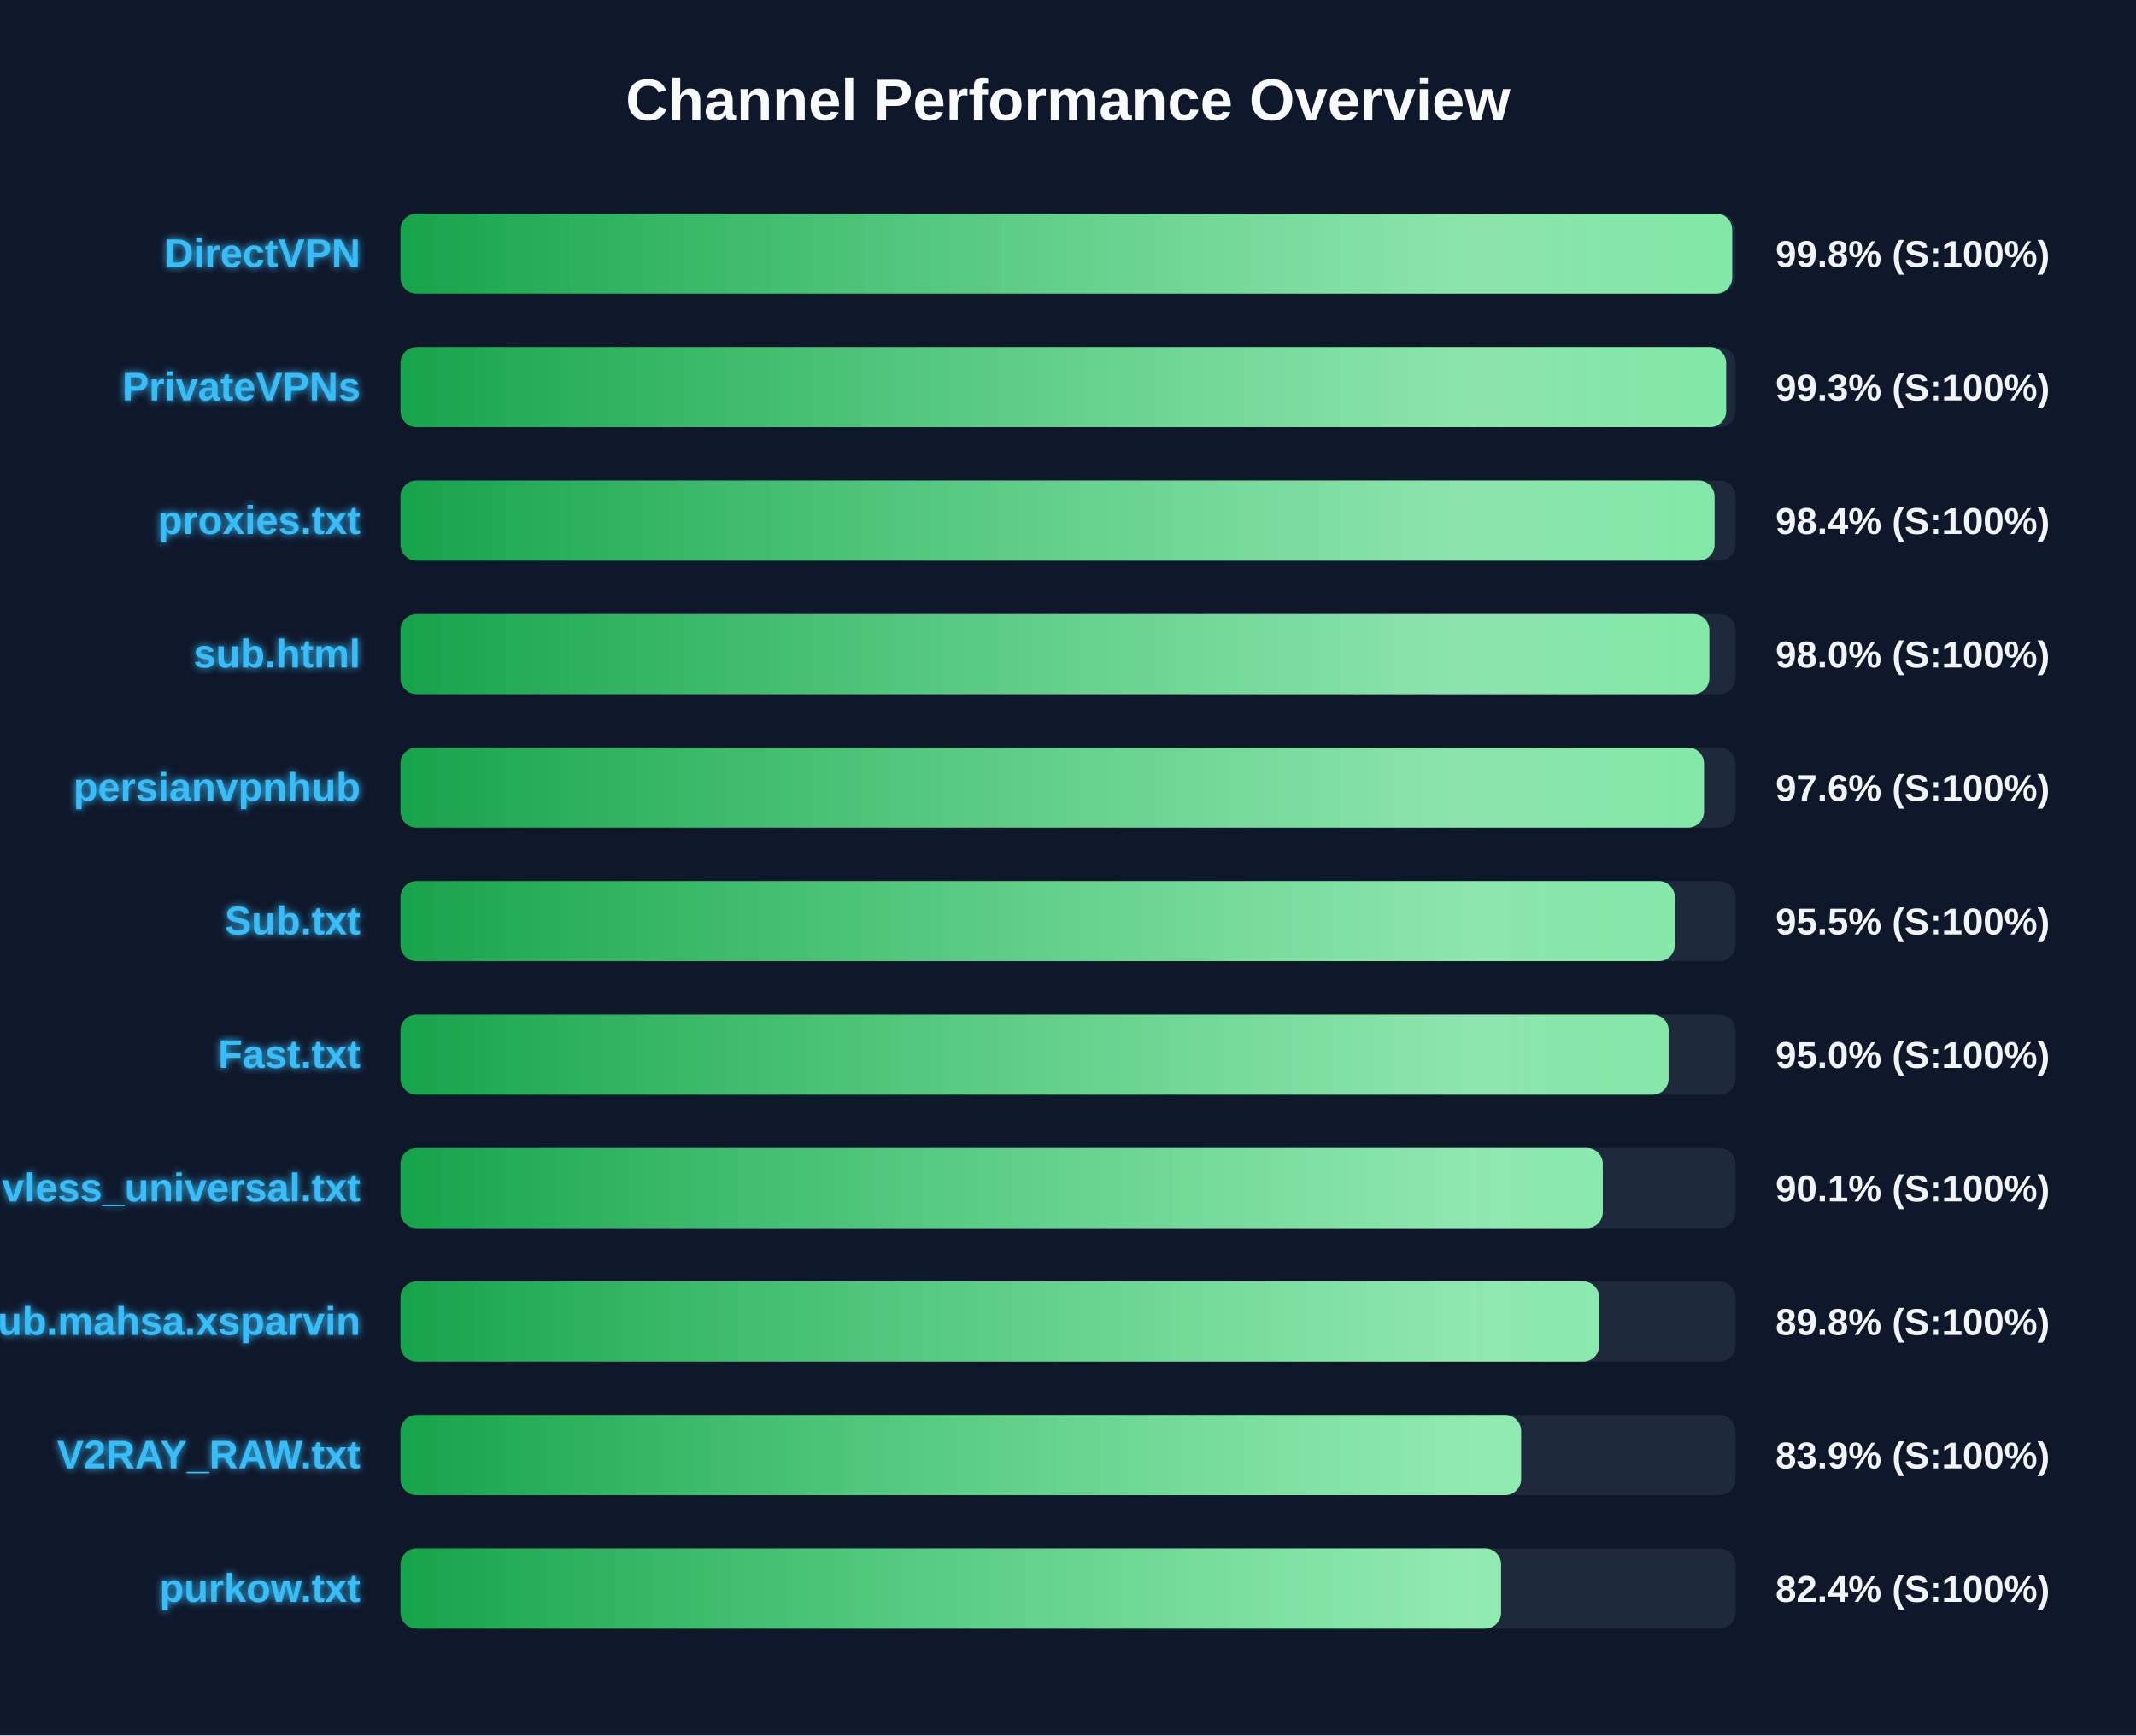
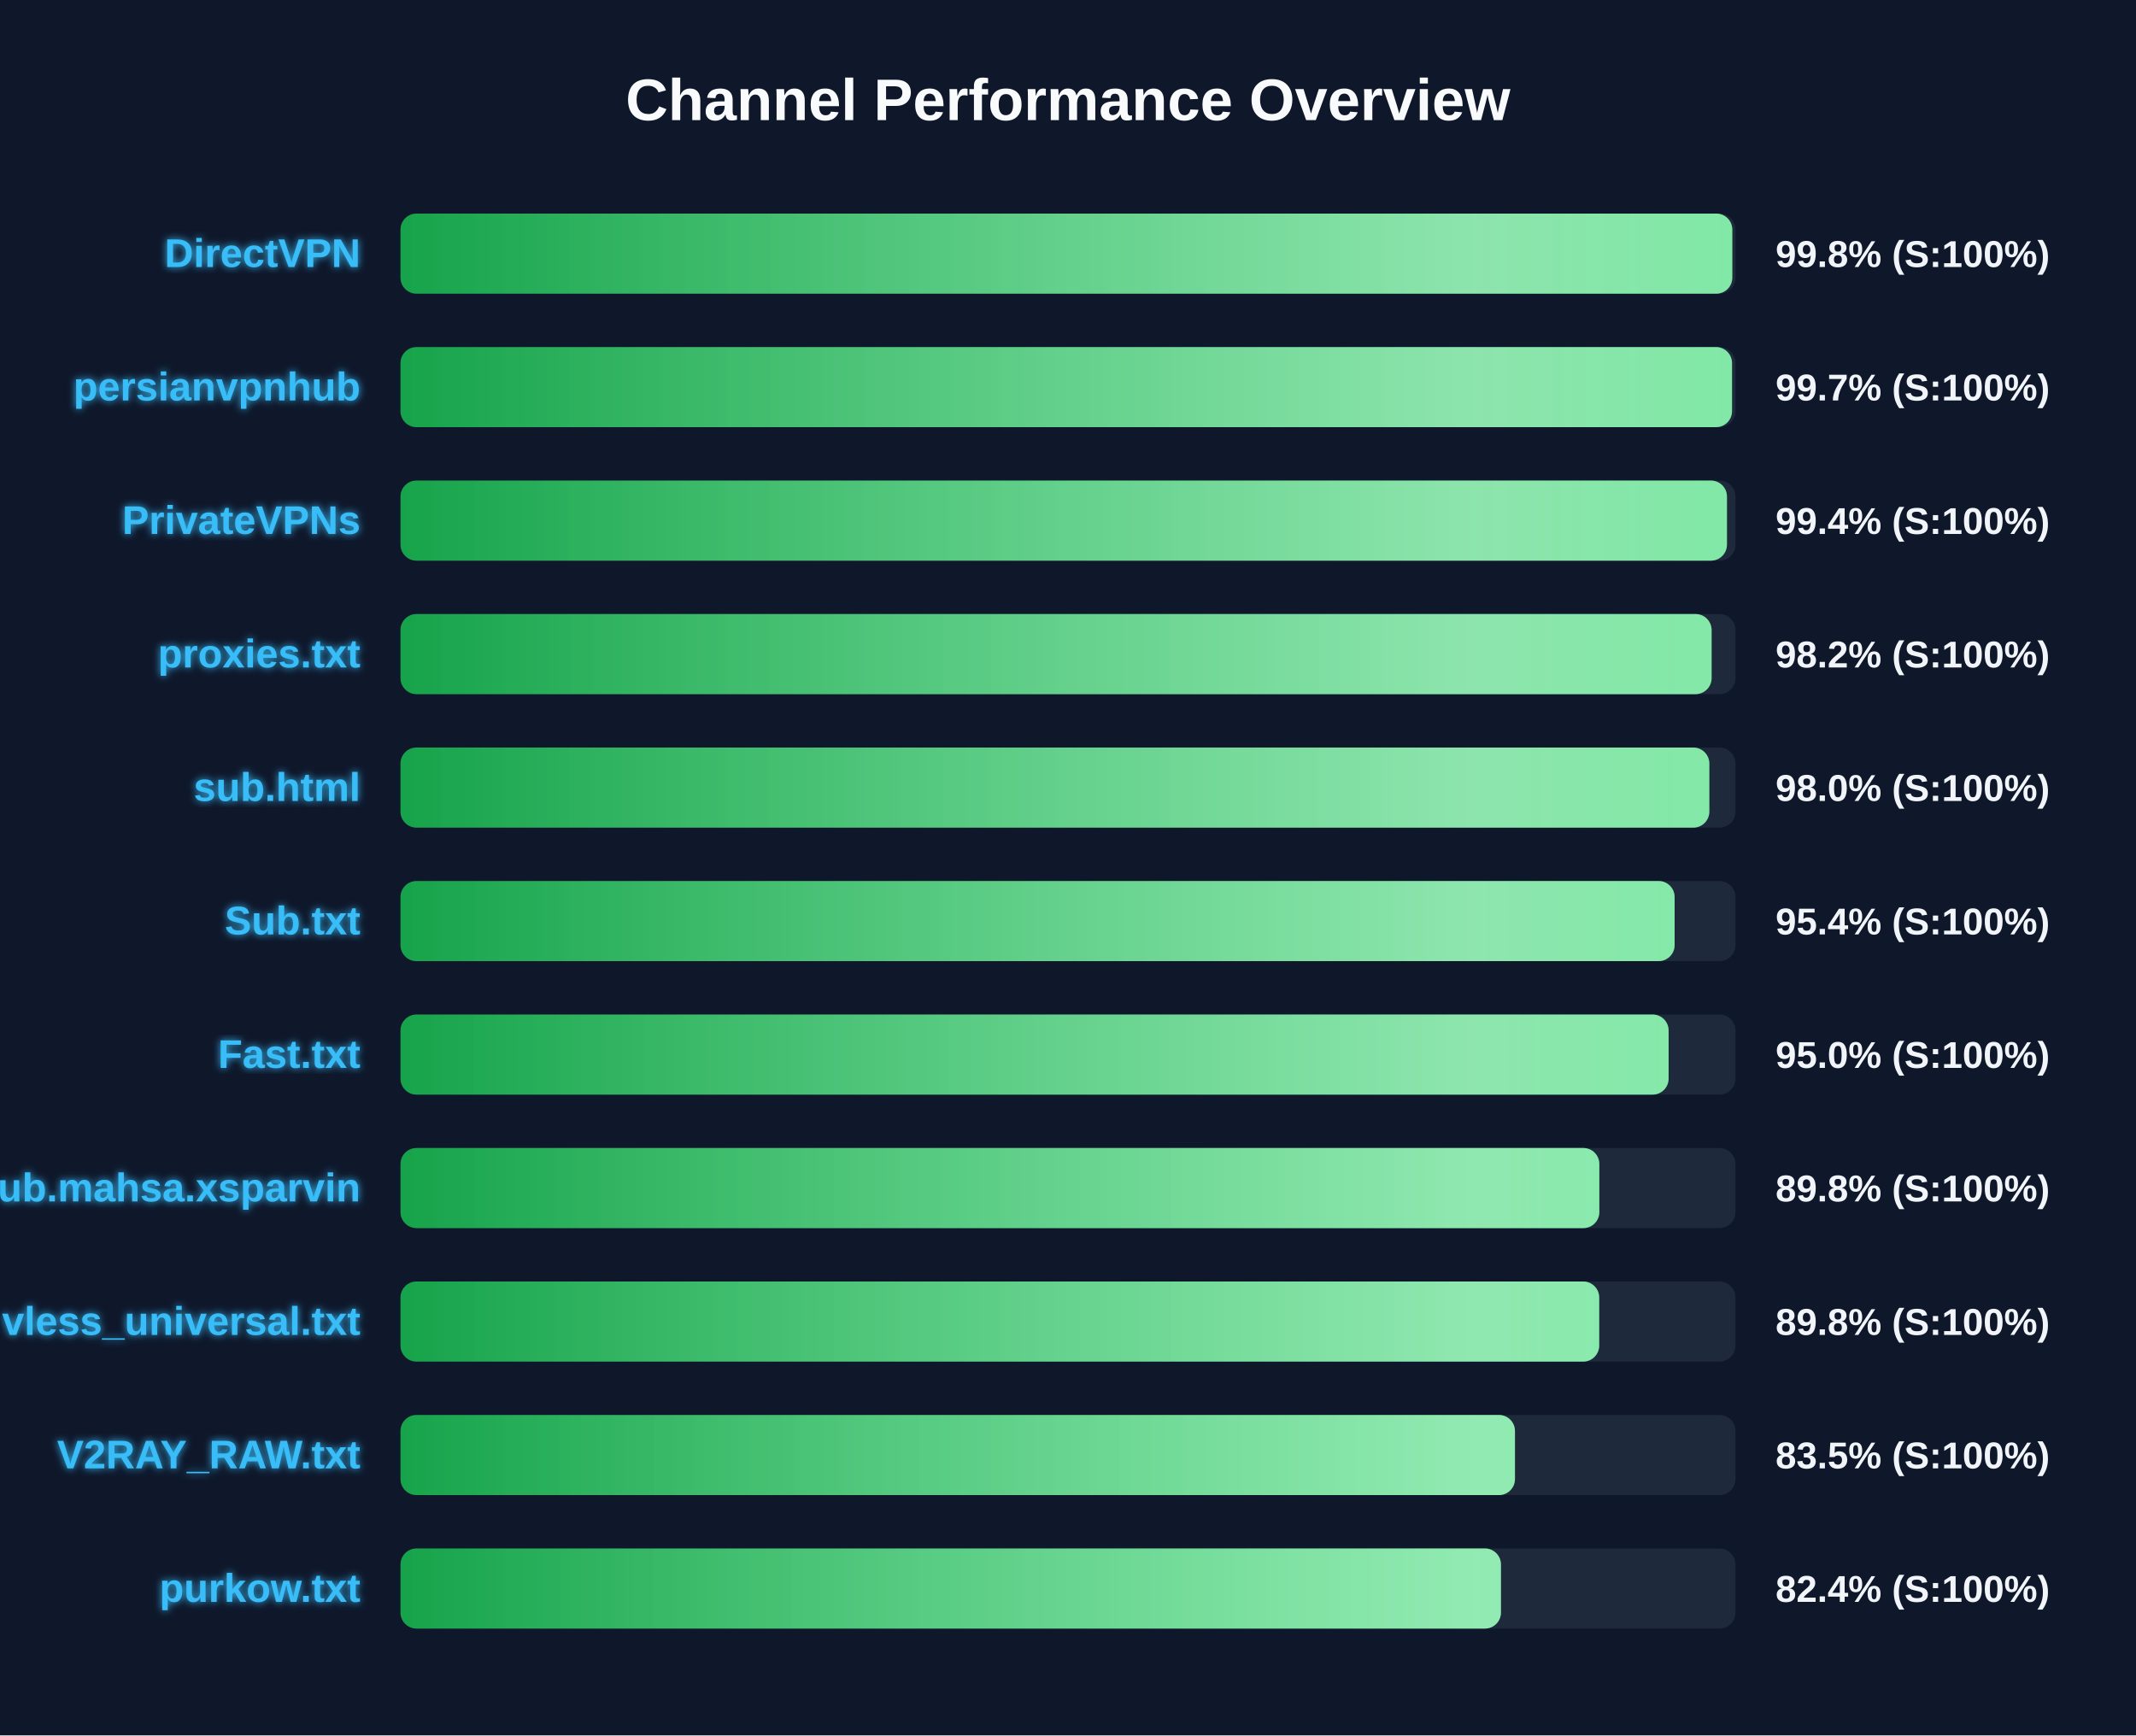
<svg xmlns="http://www.w3.org/2000/svg" width="800" height="650" version="1.1">
  <defs>
    <linearGradient id="grad-green" x1="0%" y1="0%" x2="100%" y2="0%">
      <stop offset="0%" stop-color="#16a34a" />
      <stop offset="100%" stop-color="#4ade80" />
    </linearGradient>
    <linearGradient id="grad-yellow" x1="0%" y1="0%" x2="100%" y2="0%">
      <stop offset="0%" stop-color="#ca8a04" />
      <stop offset="100%" stop-color="#fde047" />
    </linearGradient>
    <linearGradient id="grad-red" x1="0%" y1="0%" x2="100%" y2="0%">
      <stop offset="0%" stop-color="#dc2626" />
      <stop offset="100%" stop-color="#f87171" />
    </linearGradient>
    <linearGradient id="shimmer" x1="0%" y1="0%" x2="100%" y2="0%">
      <stop offset="0%" stop-color="rgba(255,255,255,0)" />
      <stop offset="50%" stop-color="rgba(255,255,255,0.4)" />
      <stop offset="100%" stop-color="rgba(255,255,255,0)" />
    </linearGradient>
    <filter id="glow" x="-20%" y="-20%" width="140%" height="140%">
      <feGaussianBlur stdDeviation="1.5" result="blur" />
      <feComposite in="SourceGraphic" in2="blur" operator="over" />
    </filter>
  </defs>
  <style>
        .bg-rect { fill: #0f172a; }
        .title { font: bold 22px 'Segoe UI', Arial, sans-serif; fill: #f8fafc; }
        .row { font: bold 15px 'Segoe UI', Arial, sans-serif; fill: #38bdf8; filter: url(#glow); }
        .score { font: bold 14px 'Segoe UI', Arial, sans-serif; fill: #f1f5f9; }
        @keyframes shimmer-anim {
            0% { transform: translateX(-100%); }
            100% { transform: translateX(200%); }
        }
        .shimmer-rect {
            animation: shimmer-anim 2.5s infinite linear;
        }
    </style>
  <rect width="100%" height="100%" class="bg-rect" />
  <text x="400" y="45" text-anchor="middle" class="title">Channel Performance Overview</text>
  <rect x="150" y="80" width="500" height="30" fill="#1e293b" rx="6" />
  <clipPath id="clip-0">
-     <rect x="150" y="80" width="498.75" height="30" rx="6" />
+     <rect x="150" y="80" width="498.8" height="30" rx="6" />
  </clipPath>
-   <rect x="150" y="80" width="498.75" height="30" fill="url(#grad-green)" rx="6" />
+   <rect x="150" y="80" width="498.8" height="30" fill="url(#grad-green)" rx="6" />
  <g clip-path="url(#clip-0)">
    <rect x="150" y="80" width="100%" height="30" fill="url(#shimmer)" class="shimmer-rect" />
  </g>
  <text x="135" y="100" text-anchor="end" class="row">DirectVPN</text>
  <text x="665" y="100" text-anchor="start" class="score">99.8% (S:100%)</text>
  <rect x="150" y="130" width="500" height="30" fill="#1e293b" rx="6" />
  <clipPath id="clip-1">
-     <rect x="150" y="130" width="496.5" height="30" rx="6" />
+     <rect x="150" y="130" width="498.7" height="30" rx="6" />
  </clipPath>
-   <rect x="150" y="130" width="496.5" height="30" fill="url(#grad-green)" rx="6" />
+   <rect x="150" y="130" width="498.7" height="30" fill="url(#grad-green)" rx="6" />
  <g clip-path="url(#clip-1)">
    <rect x="150" y="130" width="100%" height="30" fill="url(#shimmer)" class="shimmer-rect" />
  </g>
-   <text x="135" y="150" text-anchor="end" class="row">PrivateVPNs</text>
-   <text x="665" y="150" text-anchor="start" class="score">99.3% (S:100%)</text>
+   <text x="135" y="150" text-anchor="end" class="row">persianvpnhub</text>
+   <text x="665" y="150" text-anchor="start" class="score">99.7% (S:100%)</text>
  <rect x="150" y="180" width="500" height="30" fill="#1e293b" rx="6" />
  <clipPath id="clip-2">
-     <rect x="150" y="180" width="492.15" height="30" rx="6" />
+     <rect x="150" y="180" width="496.8" height="30" rx="6" />
  </clipPath>
-   <rect x="150" y="180" width="492.15" height="30" fill="url(#grad-green)" rx="6" />
+   <rect x="150" y="180" width="496.8" height="30" fill="url(#grad-green)" rx="6" />
  <g clip-path="url(#clip-2)">
    <rect x="150" y="180" width="100%" height="30" fill="url(#shimmer)" class="shimmer-rect" />
  </g>
-   <text x="135" y="200" text-anchor="end" class="row">proxies.txt</text>
-   <text x="665" y="200" text-anchor="start" class="score">98.4% (S:100%)</text>
+   <text x="135" y="200" text-anchor="end" class="row">PrivateVPNs</text>
+   <text x="665" y="200" text-anchor="start" class="score">99.4% (S:100%)</text>
  <rect x="150" y="230" width="500" height="30" fill="#1e293b" rx="6" />
  <clipPath id="clip-3">
-     <rect x="150" y="230" width="490.2" height="30" rx="6" />
+     <rect x="150" y="230" width="491.05" height="30" rx="6" />
  </clipPath>
-   <rect x="150" y="230" width="490.2" height="30" fill="url(#grad-green)" rx="6" />
+   <rect x="150" y="230" width="491.05" height="30" fill="url(#grad-green)" rx="6" />
  <g clip-path="url(#clip-3)">
    <rect x="150" y="230" width="100%" height="30" fill="url(#shimmer)" class="shimmer-rect" />
  </g>
-   <text x="135" y="250" text-anchor="end" class="row">sub.html</text>
-   <text x="665" y="250" text-anchor="start" class="score">98.0% (S:100%)</text>
+   <text x="135" y="250" text-anchor="end" class="row">proxies.txt</text>
+   <text x="665" y="250" text-anchor="start" class="score">98.2% (S:100%)</text>
  <rect x="150" y="280" width="500" height="30" fill="#1e293b" rx="6" />
  <clipPath id="clip-4">
-     <rect x="150" y="280" width="488.2" height="30" rx="6" />
+     <rect x="150" y="280" width="490.2" height="30" rx="6" />
  </clipPath>
-   <rect x="150" y="280" width="488.2" height="30" fill="url(#grad-green)" rx="6" />
+   <rect x="150" y="280" width="490.2" height="30" fill="url(#grad-green)" rx="6" />
  <g clip-path="url(#clip-4)">
    <rect x="150" y="280" width="100%" height="30" fill="url(#shimmer)" class="shimmer-rect" />
  </g>
-   <text x="135" y="300" text-anchor="end" class="row">persianvpnhub</text>
-   <text x="665" y="300" text-anchor="start" class="score">97.6% (S:100%)</text>
+   <text x="135" y="300" text-anchor="end" class="row">sub.html</text>
+   <text x="665" y="300" text-anchor="start" class="score">98.0% (S:100%)</text>
  <rect x="150" y="330" width="500" height="30" fill="#1e293b" rx="6" />
  <clipPath id="clip-5">
-     <rect x="150" y="330" width="477.25" height="30" rx="6" />
+     <rect x="150" y="330" width="477.2" height="30" rx="6" />
  </clipPath>
-   <rect x="150" y="330" width="477.25" height="30" fill="url(#grad-green)" rx="6" />
+   <rect x="150" y="330" width="477.2" height="30" fill="url(#grad-green)" rx="6" />
  <g clip-path="url(#clip-5)">
    <rect x="150" y="330" width="100%" height="30" fill="url(#shimmer)" class="shimmer-rect" />
  </g>
  <text x="135" y="350" text-anchor="end" class="row">Sub.txt</text>
-   <text x="665" y="350" text-anchor="start" class="score">95.5% (S:100%)</text>
+   <text x="665" y="350" text-anchor="start" class="score">95.4% (S:100%)</text>
  <rect x="150" y="380" width="500" height="30" fill="#1e293b" rx="6" />
  <clipPath id="clip-6">
    <rect x="150" y="380" width="474.95" height="30" rx="6" />
  </clipPath>
  <rect x="150" y="380" width="474.95" height="30" fill="url(#grad-green)" rx="6" />
  <g clip-path="url(#clip-6)">
    <rect x="150" y="380" width="100%" height="30" fill="url(#shimmer)" class="shimmer-rect" />
  </g>
  <text x="135" y="400" text-anchor="end" class="row">Fast.txt</text>
  <text x="665" y="400" text-anchor="start" class="score">95.0% (S:100%)</text>
  <rect x="150" y="430" width="500" height="30" fill="#1e293b" rx="6" />
  <clipPath id="clip-7">
-     <rect x="150" y="430" width="450.3" height="30" rx="6" />
+     <rect x="150" y="430" width="449.0" height="30" rx="6" />
  </clipPath>
-   <rect x="150" y="430" width="450.3" height="30" fill="url(#grad-green)" rx="6" />
+   <rect x="150" y="430" width="449.0" height="30" fill="url(#grad-green)" rx="6" />
  <g clip-path="url(#clip-7)">
    <rect x="150" y="430" width="100%" height="30" fill="url(#shimmer)" class="shimmer-rect" />
  </g>
-   <text x="135" y="450" text-anchor="end" class="row">vless_universal.txt</text>
-   <text x="665" y="450" text-anchor="start" class="score">90.1% (S:100%)</text>
+   <text x="135" y="450" text-anchor="end" class="row">Sub.mahsa.xsparvin</text>
+   <text x="665" y="450" text-anchor="start" class="score">89.8% (S:100%)</text>
  <rect x="150" y="480" width="500" height="30" fill="#1e293b" rx="6" />
  <clipPath id="clip-8">
    <rect x="150" y="480" width="448.95" height="30" rx="6" />
  </clipPath>
  <rect x="150" y="480" width="448.95" height="30" fill="url(#grad-green)" rx="6" />
  <g clip-path="url(#clip-8)">
    <rect x="150" y="480" width="100%" height="30" fill="url(#shimmer)" class="shimmer-rect" />
  </g>
-   <text x="135" y="500" text-anchor="end" class="row">Sub.mahsa.xsparvin</text>
+   <text x="135" y="500" text-anchor="end" class="row">vless_universal.txt</text>
  <text x="665" y="500" text-anchor="start" class="score">89.8% (S:100%)</text>
  <rect x="150" y="530" width="500" height="30" fill="#1e293b" rx="6" />
  <clipPath id="clip-9">
-     <rect x="150" y="530" width="419.7" height="30" rx="6" />
+     <rect x="150" y="530" width="417.4" height="30" rx="6" />
  </clipPath>
-   <rect x="150" y="530" width="419.7" height="30" fill="url(#grad-green)" rx="6" />
+   <rect x="150" y="530" width="417.4" height="30" fill="url(#grad-green)" rx="6" />
  <g clip-path="url(#clip-9)">
    <rect x="150" y="530" width="100%" height="30" fill="url(#shimmer)" class="shimmer-rect" />
  </g>
  <text x="135" y="550" text-anchor="end" class="row">V2RAY_RAW.txt</text>
-   <text x="665" y="550" text-anchor="start" class="score">83.9% (S:100%)</text>
+   <text x="665" y="550" text-anchor="start" class="score">83.5% (S:100%)</text>
  <rect x="150" y="580" width="500" height="30" fill="#1e293b" rx="6" />
  <clipPath id="clip-10">
-     <rect x="150" y="580" width="412.2" height="30" rx="6" />
+     <rect x="150" y="580" width="412.15" height="30" rx="6" />
  </clipPath>
-   <rect x="150" y="580" width="412.2" height="30" fill="url(#grad-green)" rx="6" />
+   <rect x="150" y="580" width="412.15" height="30" fill="url(#grad-green)" rx="6" />
  <g clip-path="url(#clip-10)">
    <rect x="150" y="580" width="100%" height="30" fill="url(#shimmer)" class="shimmer-rect" />
  </g>
  <text x="135" y="600" text-anchor="end" class="row">purkow.txt</text>
  <text x="665" y="600" text-anchor="start" class="score">82.4% (S:100%)</text>
</svg>
